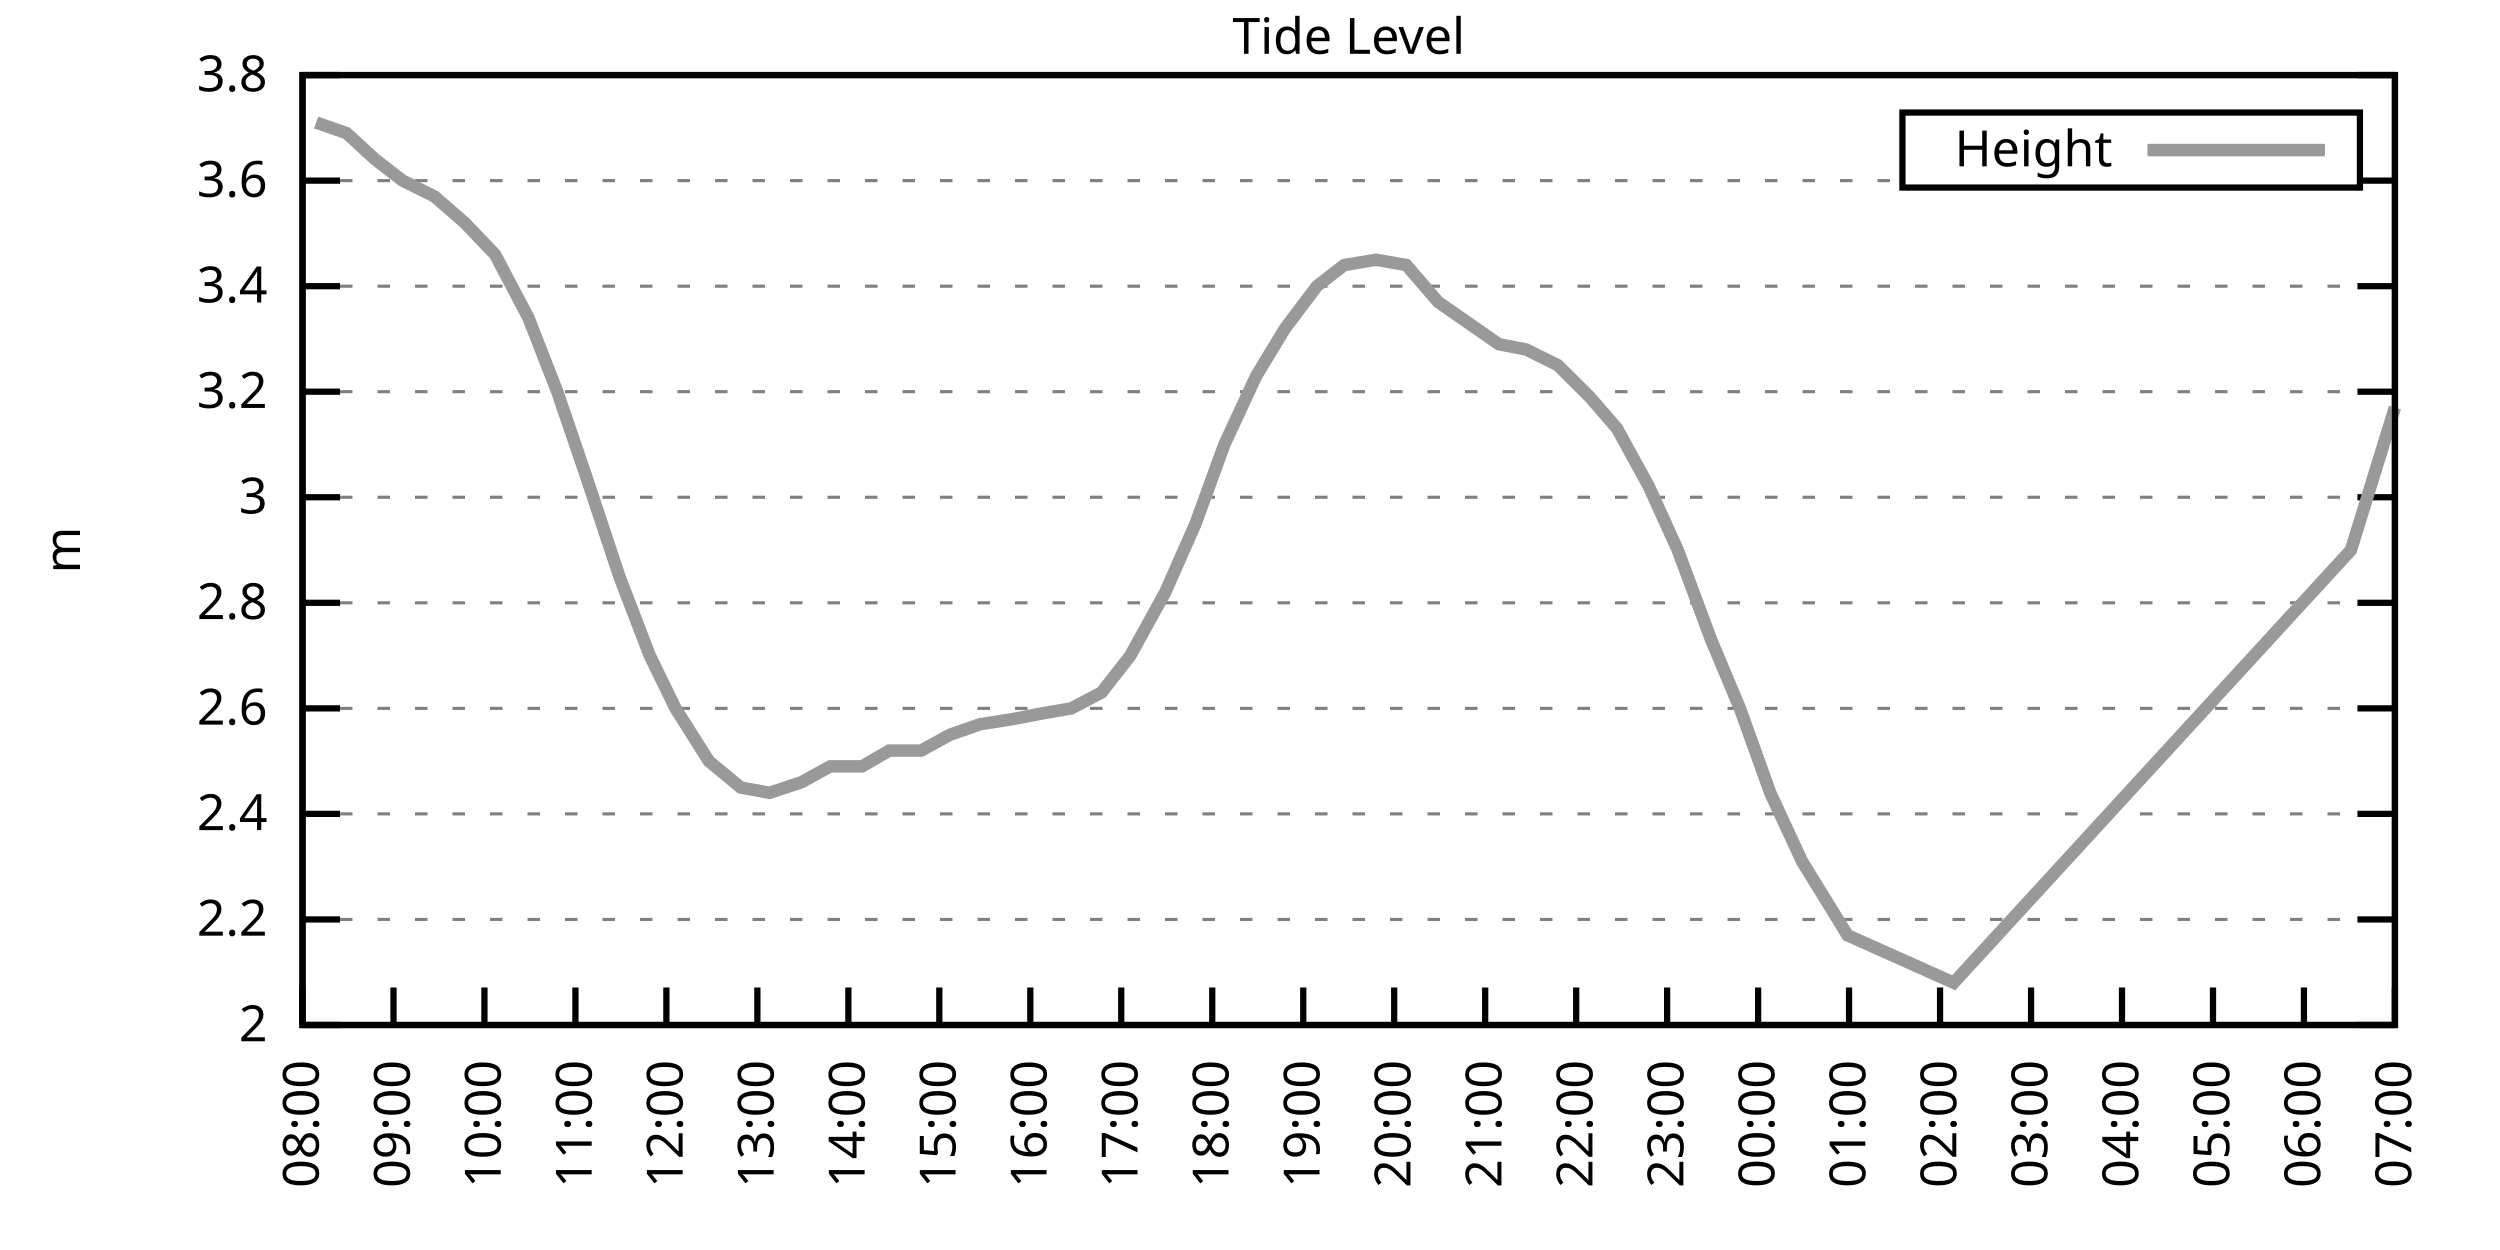
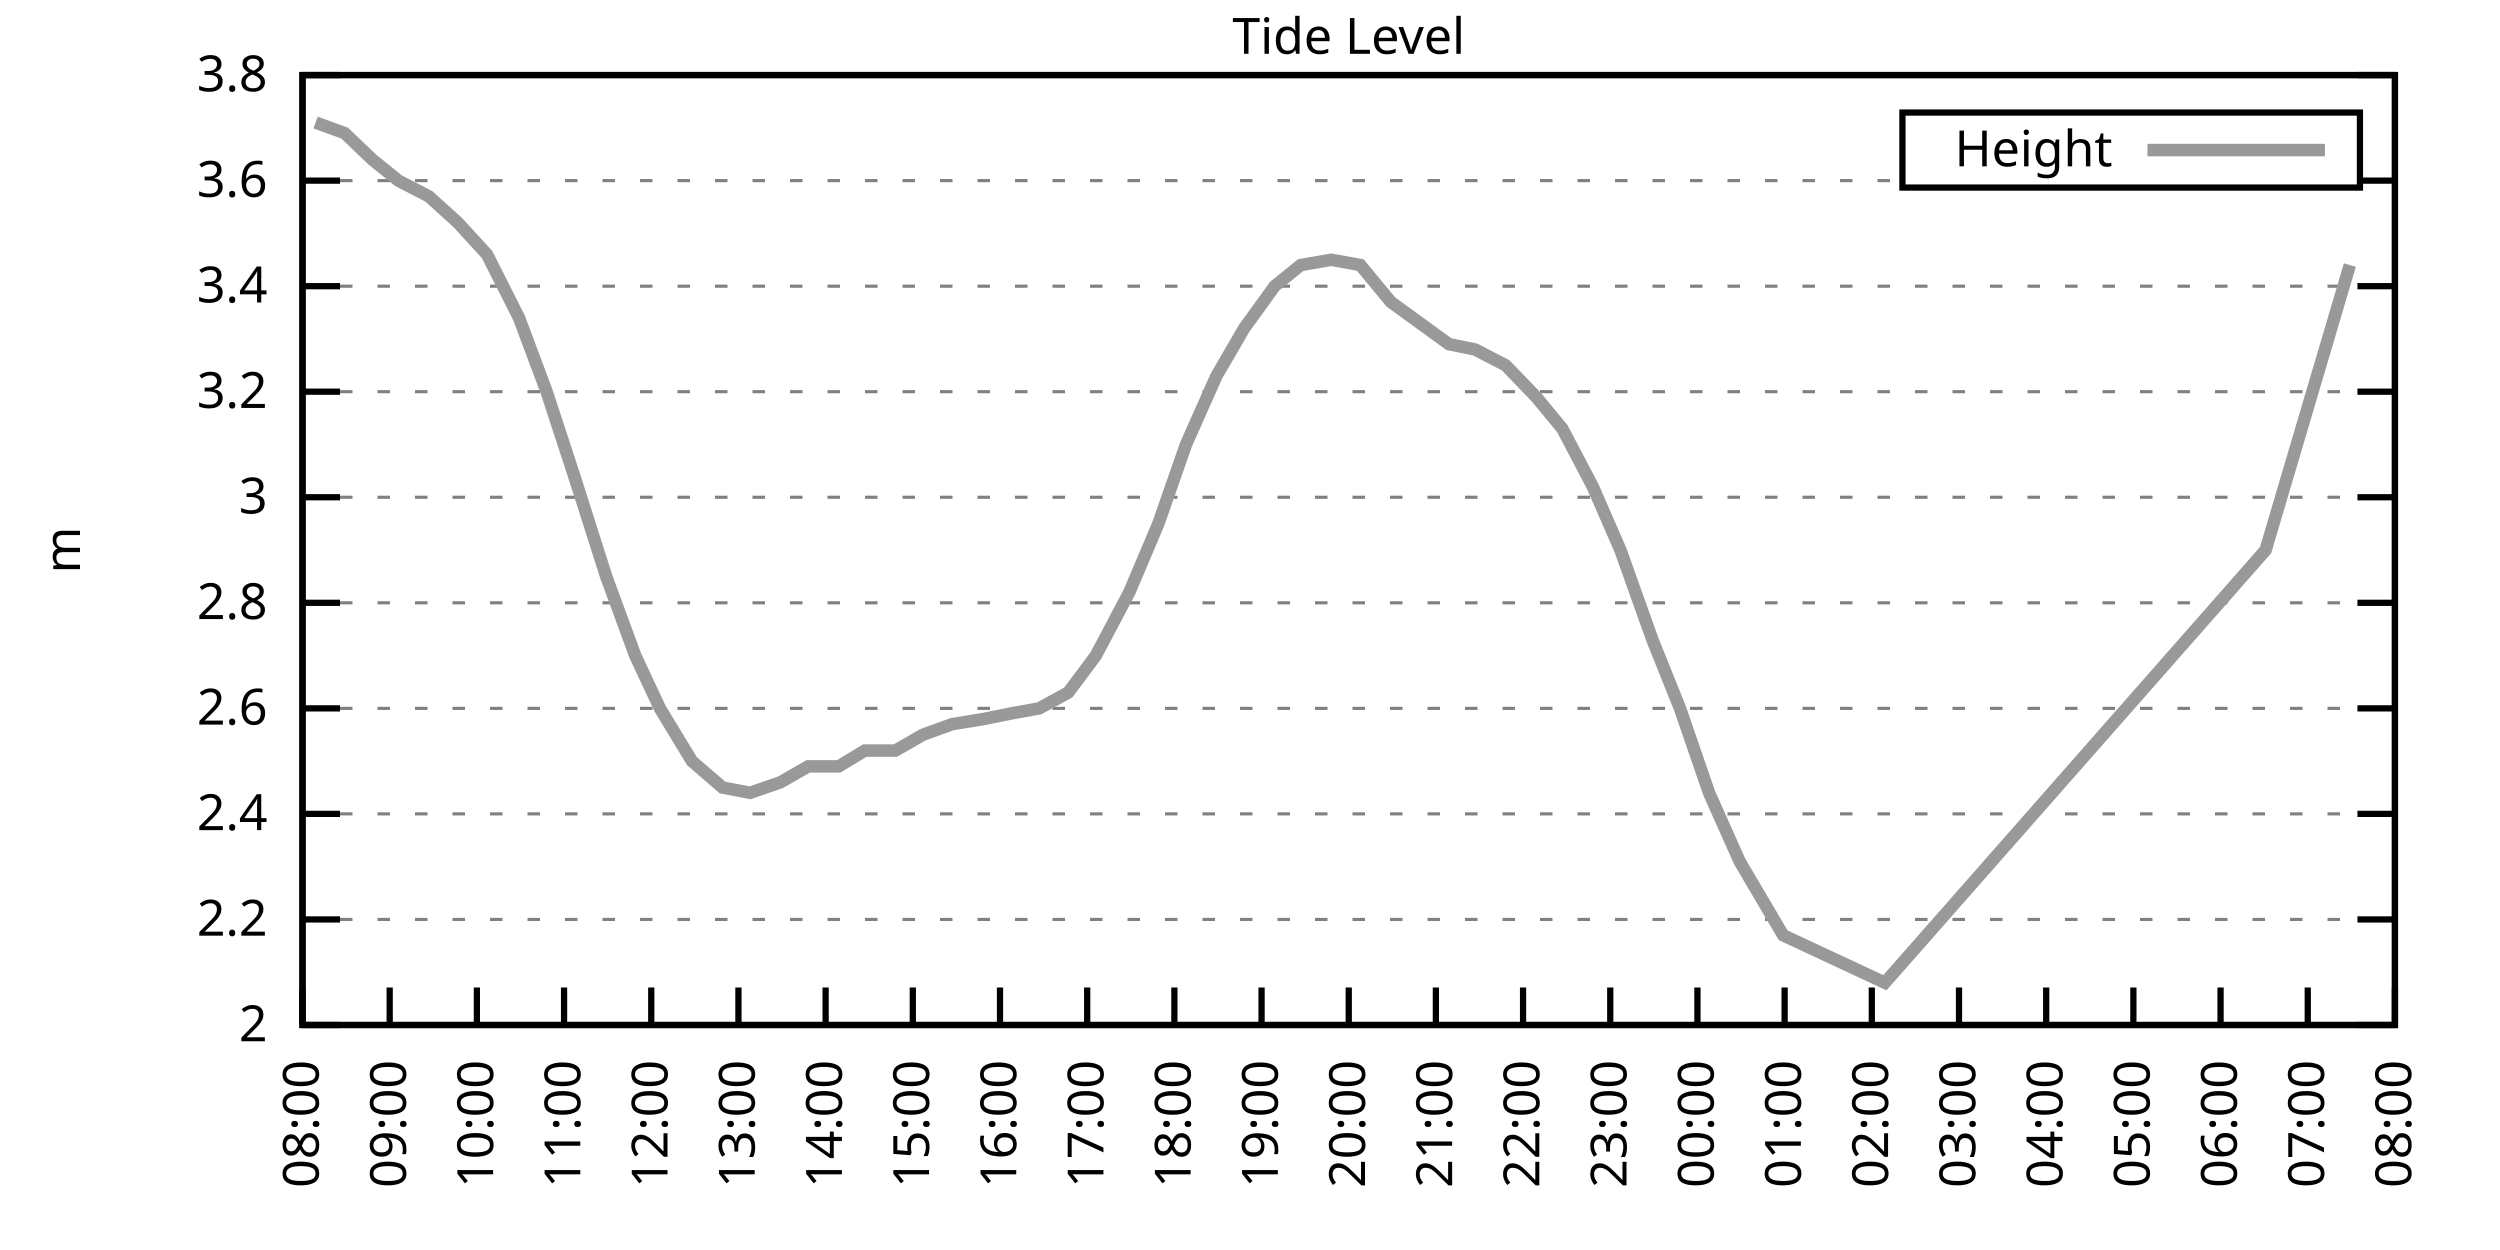
<svg xmlns="http://www.w3.org/2000/svg" xmlns:xlink="http://www.w3.org/1999/xlink" width="400" height="200" viewBox="0 0 400 200">
  <g id="gnuplot_canvas">
    <rect x="0" y="0" width="400" height="200" fill="none" />
    <defs>
      <circle id="gpDot" r="0.5" stroke-width="0.5" stroke="currentColor" />
      <path id="gpPt0" stroke-width="0.333" stroke="currentColor" d="M-1,0 h2 M0,-1 v2" />
      <path id="gpPt1" stroke-width="0.333" stroke="currentColor" d="M-1,-1 L1,1 M1,-1 L-1,1" />
      <path id="gpPt2" stroke-width="0.333" stroke="currentColor" d="M-1,0 L1,0 M0,-1 L0,1 M-1,-1 L1,1 M-1,1 L1,-1" />
      <rect id="gpPt3" stroke-width="0.333" stroke="currentColor" x="-1" y="-1" width="2" height="2" />
      <rect id="gpPt4" stroke-width="0.333" stroke="currentColor" fill="currentColor" x="-1" y="-1" width="2" height="2" />
      <circle id="gpPt5" stroke-width="0.333" stroke="currentColor" cx="0" cy="0" r="1" />
      <use xlink:href="#gpPt5" id="gpPt6" fill="currentColor" stroke="none" />
      <path id="gpPt7" stroke-width="0.333" stroke="currentColor" d="M0,-1.33 L-1.33,0.67 L1.33,0.67 z" />
      <use xlink:href="#gpPt7" id="gpPt8" fill="currentColor" stroke="none" />
      <use xlink:href="#gpPt7" id="gpPt9" stroke="currentColor" transform="rotate(180)" />
      <use xlink:href="#gpPt9" id="gpPt10" fill="currentColor" stroke="none" />
      <use xlink:href="#gpPt3" id="gpPt11" stroke="currentColor" transform="rotate(45)" />
      <use xlink:href="#gpPt11" id="gpPt12" fill="currentColor" stroke="none" />
      <path id="gpPt13" stroke-width="0.333" stroke="currentColor" d="M0,1.330 L1.265,0.411 L0.782,-1.067 L-0.782,-1.076 L-1.265,0.411 z" />
      <use xlink:href="#gpPt13" id="gpPt14" fill="currentColor" stroke="none" />
      <filter id="textbox" filterUnits="objectBoundingBox" x="0" y="0" height="1" width="1">
        <feFlood flood-color="white" flood-opacity="1" result="bgnd" />
        <feComposite in="SourceGraphic" in2="bgnd" operator="atop" />
      </filter>
      <filter id="greybox" filterUnits="objectBoundingBox" x="0" y="0" height="1" width="1">
        <feFlood flood-color="lightgrey" flood-opacity="1" result="grey" />
        <feComposite in="SourceGraphic" in2="grey" operator="atop" />
      </filter>
    </defs>
    <g fill="none" color="white" stroke="currentColor" stroke-width="1.00" stroke-linecap="butt" stroke-linejoin="miter">
</g>
    <g fill="none" color="black" stroke="currentColor" stroke-width="1.00" stroke-linecap="butt" stroke-linejoin="miter">
      <g stroke="none" shape-rendering="crispEdges">
        <polygon fill="rgb(255, 255, 255)" points="48.40,164.00 383.18,164.00 383.18,12.02 48.40,12.02 " />
      </g>
    </g>
    <g fill="none" color="black" stroke="currentColor" stroke-width="1.00" stroke-linecap="butt" stroke-linejoin="miter">
</g>
    <g fill="none" color="black" stroke="black" stroke-width="0.50" stroke-linecap="butt" stroke-linejoin="miter">
</g>
    <g fill="none" color="gray" stroke="currentColor" stroke-width="0.50" stroke-linecap="butt" stroke-linejoin="miter">
      <path stroke="gray" stroke-dasharray="2,4" class="gridline" d="M48.40,164.00 L383.19,164.00  " />
    </g>
    <g fill="none" color="gray" stroke="gray" stroke-width="1.00" stroke-linecap="butt" stroke-linejoin="miter">
</g>
    <g fill="none" color="black" stroke="currentColor" stroke-width="1.00" stroke-linecap="butt" stroke-linejoin="miter">
      <path stroke="black" d="M48.40,164.00 L54.40,164.00 M383.19,164.00 L377.19,164.00  " />
      <g transform="translate(42.80,166.60)" stroke="none" fill="black" font-family="Sans" font-size="8.00" text-anchor="end">
        <text>
          <tspan font-family="Sans"> 2</tspan>
        </text>
      </g>
    </g>
    <g fill="none" color="black" stroke="currentColor" stroke-width="1.00" stroke-linecap="butt" stroke-linejoin="miter">
</g>
    <g fill="none" color="black" stroke="black" stroke-width="0.50" stroke-linecap="butt" stroke-linejoin="miter">
</g>
    <g fill="none" color="gray" stroke="currentColor" stroke-width="0.50" stroke-linecap="butt" stroke-linejoin="miter">
      <path stroke="gray" stroke-dasharray="2,4" class="gridline" d="M48.40,147.11 L383.19,147.11  " />
    </g>
    <g fill="none" color="gray" stroke="gray" stroke-width="1.00" stroke-linecap="butt" stroke-linejoin="miter">
</g>
    <g fill="none" color="black" stroke="currentColor" stroke-width="1.00" stroke-linecap="butt" stroke-linejoin="miter">
      <path stroke="black" d="M48.40,147.11 L54.40,147.11 M383.19,147.11 L377.19,147.11  " />
      <g transform="translate(42.80,149.71)" stroke="none" fill="black" font-family="Sans" font-size="8.00" text-anchor="end">
        <text>
          <tspan font-family="Sans"> 2.2</tspan>
        </text>
      </g>
    </g>
    <g fill="none" color="black" stroke="currentColor" stroke-width="1.00" stroke-linecap="butt" stroke-linejoin="miter">
</g>
    <g fill="none" color="black" stroke="black" stroke-width="0.50" stroke-linecap="butt" stroke-linejoin="miter">
</g>
    <g fill="none" color="gray" stroke="currentColor" stroke-width="0.50" stroke-linecap="butt" stroke-linejoin="miter">
      <path stroke="gray" stroke-dasharray="2,4" class="gridline" d="M48.40,130.22 L383.19,130.22  " />
    </g>
    <g fill="none" color="gray" stroke="gray" stroke-width="1.00" stroke-linecap="butt" stroke-linejoin="miter">
</g>
    <g fill="none" color="black" stroke="currentColor" stroke-width="1.00" stroke-linecap="butt" stroke-linejoin="miter">
      <path stroke="black" d="M48.40,130.22 L54.40,130.22 M383.19,130.22 L377.19,130.22  " />
      <g transform="translate(42.80,132.82)" stroke="none" fill="black" font-family="Sans" font-size="8.00" text-anchor="end">
        <text>
          <tspan font-family="Sans"> 2.4</tspan>
        </text>
      </g>
    </g>
    <g fill="none" color="black" stroke="currentColor" stroke-width="1.00" stroke-linecap="butt" stroke-linejoin="miter">
</g>
    <g fill="none" color="black" stroke="black" stroke-width="0.50" stroke-linecap="butt" stroke-linejoin="miter">
</g>
    <g fill="none" color="gray" stroke="currentColor" stroke-width="0.50" stroke-linecap="butt" stroke-linejoin="miter">
      <path stroke="gray" stroke-dasharray="2,4" class="gridline" d="M48.40,113.34 L383.19,113.34  " />
    </g>
    <g fill="none" color="gray" stroke="gray" stroke-width="1.00" stroke-linecap="butt" stroke-linejoin="miter">
</g>
    <g fill="none" color="black" stroke="currentColor" stroke-width="1.00" stroke-linecap="butt" stroke-linejoin="miter">
      <path stroke="black" d="M48.40,113.34 L54.40,113.34 M383.19,113.34 L377.19,113.34  " />
      <g transform="translate(42.80,115.94)" stroke="none" fill="black" font-family="Sans" font-size="8.00" text-anchor="end">
        <text>
          <tspan font-family="Sans"> 2.6</tspan>
        </text>
      </g>
    </g>
    <g fill="none" color="black" stroke="currentColor" stroke-width="1.00" stroke-linecap="butt" stroke-linejoin="miter">
</g>
    <g fill="none" color="black" stroke="black" stroke-width="0.50" stroke-linecap="butt" stroke-linejoin="miter">
</g>
    <g fill="none" color="gray" stroke="currentColor" stroke-width="0.50" stroke-linecap="butt" stroke-linejoin="miter">
      <path stroke="gray" stroke-dasharray="2,4" class="gridline" d="M48.40,96.45 L383.19,96.45  " />
    </g>
    <g fill="none" color="gray" stroke="gray" stroke-width="1.00" stroke-linecap="butt" stroke-linejoin="miter">
</g>
    <g fill="none" color="black" stroke="currentColor" stroke-width="1.00" stroke-linecap="butt" stroke-linejoin="miter">
      <path stroke="black" d="M48.40,96.45 L54.40,96.45 M383.19,96.45 L377.19,96.45  " />
      <g transform="translate(42.80,99.05)" stroke="none" fill="black" font-family="Sans" font-size="8.00" text-anchor="end">
        <text>
          <tspan font-family="Sans"> 2.8</tspan>
        </text>
      </g>
    </g>
    <g fill="none" color="black" stroke="currentColor" stroke-width="1.00" stroke-linecap="butt" stroke-linejoin="miter">
</g>
    <g fill="none" color="black" stroke="black" stroke-width="0.50" stroke-linecap="butt" stroke-linejoin="miter">
</g>
    <g fill="none" color="gray" stroke="currentColor" stroke-width="0.50" stroke-linecap="butt" stroke-linejoin="miter">
      <path stroke="gray" stroke-dasharray="2,4" class="gridline" d="M48.40,79.56 L383.19,79.56  " />
    </g>
    <g fill="none" color="gray" stroke="gray" stroke-width="1.00" stroke-linecap="butt" stroke-linejoin="miter">
</g>
    <g fill="none" color="black" stroke="currentColor" stroke-width="1.00" stroke-linecap="butt" stroke-linejoin="miter">
      <path stroke="black" d="M48.40,79.56 L54.40,79.56 M383.19,79.56 L377.19,79.56  " />
      <g transform="translate(42.80,82.16)" stroke="none" fill="black" font-family="Sans" font-size="8.00" text-anchor="end">
        <text>
          <tspan font-family="Sans"> 3</tspan>
        </text>
      </g>
    </g>
    <g fill="none" color="black" stroke="currentColor" stroke-width="1.00" stroke-linecap="butt" stroke-linejoin="miter">
</g>
    <g fill="none" color="black" stroke="black" stroke-width="0.50" stroke-linecap="butt" stroke-linejoin="miter">
</g>
    <g fill="none" color="gray" stroke="currentColor" stroke-width="0.50" stroke-linecap="butt" stroke-linejoin="miter">
      <path stroke="gray" stroke-dasharray="2,4" class="gridline" d="M48.40,62.67 L383.19,62.67  " />
    </g>
    <g fill="none" color="gray" stroke="gray" stroke-width="1.00" stroke-linecap="butt" stroke-linejoin="miter">
</g>
    <g fill="none" color="black" stroke="currentColor" stroke-width="1.00" stroke-linecap="butt" stroke-linejoin="miter">
      <path stroke="black" d="M48.40,62.67 L54.40,62.67 M383.19,62.67 L377.19,62.67  " />
      <g transform="translate(42.80,65.27)" stroke="none" fill="black" font-family="Sans" font-size="8.00" text-anchor="end">
        <text>
          <tspan font-family="Sans"> 3.2</tspan>
        </text>
      </g>
    </g>
    <g fill="none" color="black" stroke="currentColor" stroke-width="1.00" stroke-linecap="butt" stroke-linejoin="miter">
</g>
    <g fill="none" color="black" stroke="black" stroke-width="0.50" stroke-linecap="butt" stroke-linejoin="miter">
</g>
    <g fill="none" color="gray" stroke="currentColor" stroke-width="0.50" stroke-linecap="butt" stroke-linejoin="miter">
      <path stroke="gray" stroke-dasharray="2,4" class="gridline" d="M48.40,45.79 L383.19,45.79  " />
    </g>
    <g fill="none" color="gray" stroke="gray" stroke-width="1.00" stroke-linecap="butt" stroke-linejoin="miter">
</g>
    <g fill="none" color="black" stroke="currentColor" stroke-width="1.00" stroke-linecap="butt" stroke-linejoin="miter">
      <path stroke="black" d="M48.40,45.79 L54.40,45.79 M383.19,45.79 L377.19,45.79  " />
      <g transform="translate(42.80,48.39)" stroke="none" fill="black" font-family="Sans" font-size="8.00" text-anchor="end">
        <text>
          <tspan font-family="Sans"> 3.4</tspan>
        </text>
      </g>
    </g>
    <g fill="none" color="black" stroke="currentColor" stroke-width="1.00" stroke-linecap="butt" stroke-linejoin="miter">
</g>
    <g fill="none" color="black" stroke="black" stroke-width="0.50" stroke-linecap="butt" stroke-linejoin="miter">
</g>
    <g fill="none" color="gray" stroke="currentColor" stroke-width="0.50" stroke-linecap="butt" stroke-linejoin="miter">
      <path stroke="gray" stroke-dasharray="2,4" class="gridline" d="M48.40,28.90 L304.39,28.90 M377.59,28.90 L383.19,28.90  " />
    </g>
    <g fill="none" color="gray" stroke="gray" stroke-width="1.00" stroke-linecap="butt" stroke-linejoin="miter">
</g>
    <g fill="none" color="black" stroke="currentColor" stroke-width="1.00" stroke-linecap="butt" stroke-linejoin="miter">
      <path stroke="black" d="M48.40,28.90 L54.40,28.90 M383.19,28.90 L377.19,28.90  " />
      <g transform="translate(42.80,31.50)" stroke="none" fill="black" font-family="Sans" font-size="8.00" text-anchor="end">
        <text>
          <tspan font-family="Sans"> 3.6</tspan>
        </text>
      </g>
    </g>
    <g fill="none" color="black" stroke="currentColor" stroke-width="1.00" stroke-linecap="butt" stroke-linejoin="miter">
</g>
    <g fill="none" color="black" stroke="black" stroke-width="0.50" stroke-linecap="butt" stroke-linejoin="miter">
</g>
    <g fill="none" color="gray" stroke="currentColor" stroke-width="0.50" stroke-linecap="butt" stroke-linejoin="miter">
      <path stroke="gray" stroke-dasharray="2,4" class="gridline" d="M48.40,12.01 L383.19,12.01  " />
    </g>
    <g fill="none" color="gray" stroke="gray" stroke-width="1.00" stroke-linecap="butt" stroke-linejoin="miter">
</g>
    <g fill="none" color="black" stroke="currentColor" stroke-width="1.00" stroke-linecap="butt" stroke-linejoin="miter">
      <path stroke="black" d="M48.40,12.01 L54.40,12.01 M383.19,12.01 L377.19,12.01  " />
      <g transform="translate(42.80,14.61)" stroke="none" fill="black" font-family="Sans" font-size="8.00" text-anchor="end">
        <text>
          <tspan font-family="Sans"> 3.8</tspan>
        </text>
      </g>
    </g>
    <g fill="none" color="black" stroke="currentColor" stroke-width="1.00" stroke-linecap="butt" stroke-linejoin="miter">
      <path stroke="black" d="M48.40,164.00 L48.40,158.00  " />
      <g transform="translate(51.00,169.60) rotate(270.00)" stroke="none" fill="black" font-family="Sans" font-size="8.00" text-anchor="end">
        <text>
          <tspan font-family="Sans">08:00</tspan>
        </text>
      </g>
    </g>
    <g fill="none" color="black" stroke="currentColor" stroke-width="1.00" stroke-linecap="butt" stroke-linejoin="miter">
-       <path stroke="black" d="M62.96,164.00 L62.96,158.00  " />
-       <g transform="translate(65.56,169.60) rotate(270.00)" stroke="none" fill="black" font-family="Sans" font-size="8.00" text-anchor="end">
+       <path stroke="black" d="M62.35,164.00 L62.35,158.00  " />
+       <g transform="translate(64.95,169.60) rotate(270.00)" stroke="none" fill="black" font-family="Sans" font-size="8.00" text-anchor="end">
        <text>
          <tspan font-family="Sans">09:00</tspan>
        </text>
      </g>
    </g>
    <g fill="none" color="black" stroke="currentColor" stroke-width="1.00" stroke-linecap="butt" stroke-linejoin="miter">
-       <path stroke="black" d="M77.51,164.00 L77.51,158.00  " />
-       <g transform="translate(80.11,169.60) rotate(270.00)" stroke="none" fill="black" font-family="Sans" font-size="8.00" text-anchor="end">
+       <path stroke="black" d="M76.30,164.00 L76.30,158.00  " />
+       <g transform="translate(78.90,169.60) rotate(270.00)" stroke="none" fill="black" font-family="Sans" font-size="8.00" text-anchor="end">
        <text>
          <tspan font-family="Sans">10:00</tspan>
        </text>
      </g>
    </g>
    <g fill="none" color="black" stroke="currentColor" stroke-width="1.00" stroke-linecap="butt" stroke-linejoin="miter">
-       <path stroke="black" d="M92.07,164.00 L92.07,158.00  " />
-       <g transform="translate(94.67,169.60) rotate(270.00)" stroke="none" fill="black" font-family="Sans" font-size="8.00" text-anchor="end">
+       <path stroke="black" d="M90.25,164.00 L90.25,158.00  " />
+       <g transform="translate(92.85,169.60) rotate(270.00)" stroke="none" fill="black" font-family="Sans" font-size="8.00" text-anchor="end">
        <text>
          <tspan font-family="Sans">11:00</tspan>
        </text>
      </g>
    </g>
    <g fill="none" color="black" stroke="currentColor" stroke-width="1.00" stroke-linecap="butt" stroke-linejoin="miter">
-       <path stroke="black" d="M106.62,164.00 L106.62,158.00  " />
-       <g transform="translate(109.22,169.60) rotate(270.00)" stroke="none" fill="black" font-family="Sans" font-size="8.00" text-anchor="end">
+       <path stroke="black" d="M104.20,164.00 L104.20,158.00  " />
+       <g transform="translate(106.80,169.60) rotate(270.00)" stroke="none" fill="black" font-family="Sans" font-size="8.00" text-anchor="end">
        <text>
          <tspan font-family="Sans">12:00</tspan>
        </text>
      </g>
    </g>
    <g fill="none" color="black" stroke="currentColor" stroke-width="1.00" stroke-linecap="butt" stroke-linejoin="miter">
-       <path stroke="black" d="M121.18,164.00 L121.18,158.00  " />
-       <g transform="translate(123.78,169.60) rotate(270.00)" stroke="none" fill="black" font-family="Sans" font-size="8.00" text-anchor="end">
+       <path stroke="black" d="M118.15,164.00 L118.15,158.00  " />
+       <g transform="translate(120.75,169.60) rotate(270.00)" stroke="none" fill="black" font-family="Sans" font-size="8.00" text-anchor="end">
        <text>
          <tspan font-family="Sans">13:00</tspan>
        </text>
      </g>
    </g>
    <g fill="none" color="black" stroke="currentColor" stroke-width="1.00" stroke-linecap="butt" stroke-linejoin="miter">
-       <path stroke="black" d="M135.74,164.00 L135.74,158.00  " />
-       <g transform="translate(138.34,169.60) rotate(270.00)" stroke="none" fill="black" font-family="Sans" font-size="8.00" text-anchor="end">
+       <path stroke="black" d="M132.10,164.00 L132.10,158.00  " />
+       <g transform="translate(134.70,169.60) rotate(270.00)" stroke="none" fill="black" font-family="Sans" font-size="8.00" text-anchor="end">
        <text>
          <tspan font-family="Sans">14:00</tspan>
        </text>
      </g>
    </g>
    <g fill="none" color="black" stroke="currentColor" stroke-width="1.00" stroke-linecap="butt" stroke-linejoin="miter">
-       <path stroke="black" d="M150.29,164.00 L150.29,158.00  " />
-       <g transform="translate(152.89,169.60) rotate(270.00)" stroke="none" fill="black" font-family="Sans" font-size="8.00" text-anchor="end">
+       <path stroke="black" d="M146.05,164.00 L146.05,158.00  " />
+       <g transform="translate(148.65,169.60) rotate(270.00)" stroke="none" fill="black" font-family="Sans" font-size="8.00" text-anchor="end">
        <text>
          <tspan font-family="Sans">15:00</tspan>
        </text>
      </g>
    </g>
    <g fill="none" color="black" stroke="currentColor" stroke-width="1.00" stroke-linecap="butt" stroke-linejoin="miter">
-       <path stroke="black" d="M164.85,164.00 L164.85,158.00  " />
-       <g transform="translate(167.45,169.60) rotate(270.00)" stroke="none" fill="black" font-family="Sans" font-size="8.00" text-anchor="end">
+       <path stroke="black" d="M160.00,164.00 L160.00,158.00  " />
+       <g transform="translate(162.60,169.60) rotate(270.00)" stroke="none" fill="black" font-family="Sans" font-size="8.00" text-anchor="end">
        <text>
          <tspan font-family="Sans">16:00</tspan>
        </text>
      </g>
    </g>
    <g fill="none" color="black" stroke="currentColor" stroke-width="1.00" stroke-linecap="butt" stroke-linejoin="miter">
-       <path stroke="black" d="M179.40,164.00 L179.40,158.00  " />
-       <g transform="translate(182.00,169.60) rotate(270.00)" stroke="none" fill="black" font-family="Sans" font-size="8.00" text-anchor="end">
+       <path stroke="black" d="M173.95,164.00 L173.95,158.00  " />
+       <g transform="translate(176.55,169.60) rotate(270.00)" stroke="none" fill="black" font-family="Sans" font-size="8.00" text-anchor="end">
        <text>
          <tspan font-family="Sans">17:00</tspan>
        </text>
      </g>
    </g>
    <g fill="none" color="black" stroke="currentColor" stroke-width="1.00" stroke-linecap="butt" stroke-linejoin="miter">
-       <path stroke="black" d="M193.96,164.00 L193.96,158.00  " />
-       <g transform="translate(196.56,169.60) rotate(270.00)" stroke="none" fill="black" font-family="Sans" font-size="8.00" text-anchor="end">
+       <path stroke="black" d="M187.90,164.00 L187.90,158.00  " />
+       <g transform="translate(190.50,169.60) rotate(270.00)" stroke="none" fill="black" font-family="Sans" font-size="8.00" text-anchor="end">
        <text>
          <tspan font-family="Sans">18:00</tspan>
        </text>
      </g>
    </g>
    <g fill="none" color="black" stroke="currentColor" stroke-width="1.00" stroke-linecap="butt" stroke-linejoin="miter">
-       <path stroke="black" d="M208.52,164.00 L208.52,158.00  " />
-       <g transform="translate(211.12,169.60) rotate(270.00)" stroke="none" fill="black" font-family="Sans" font-size="8.00" text-anchor="end">
+       <path stroke="black" d="M201.85,164.00 L201.85,158.00  " />
+       <g transform="translate(204.45,169.60) rotate(270.00)" stroke="none" fill="black" font-family="Sans" font-size="8.00" text-anchor="end">
        <text>
          <tspan font-family="Sans">19:00</tspan>
        </text>
      </g>
    </g>
    <g fill="none" color="black" stroke="currentColor" stroke-width="1.00" stroke-linecap="butt" stroke-linejoin="miter">
-       <path stroke="black" d="M223.07,164.00 L223.07,158.00  " />
-       <g transform="translate(225.67,169.60) rotate(270.00)" stroke="none" fill="black" font-family="Sans" font-size="8.00" text-anchor="end">
+       <path stroke="black" d="M215.80,164.00 L215.80,158.00  " />
+       <g transform="translate(218.40,169.60) rotate(270.00)" stroke="none" fill="black" font-family="Sans" font-size="8.00" text-anchor="end">
        <text>
          <tspan font-family="Sans">20:00</tspan>
        </text>
      </g>
    </g>
    <g fill="none" color="black" stroke="currentColor" stroke-width="1.00" stroke-linecap="butt" stroke-linejoin="miter">
-       <path stroke="black" d="M237.63,164.00 L237.63,158.00  " />
-       <g transform="translate(240.23,169.60) rotate(270.00)" stroke="none" fill="black" font-family="Sans" font-size="8.00" text-anchor="end">
+       <path stroke="black" d="M229.74,164.00 L229.74,158.00  " />
+       <g transform="translate(232.34,169.60) rotate(270.00)" stroke="none" fill="black" font-family="Sans" font-size="8.00" text-anchor="end">
        <text>
          <tspan font-family="Sans">21:00</tspan>
        </text>
      </g>
    </g>
    <g fill="none" color="black" stroke="currentColor" stroke-width="1.00" stroke-linecap="butt" stroke-linejoin="miter">
-       <path stroke="black" d="M252.19,164.00 L252.19,158.00  " />
-       <g transform="translate(254.79,169.60) rotate(270.00)" stroke="none" fill="black" font-family="Sans" font-size="8.00" text-anchor="end">
+       <path stroke="black" d="M243.69,164.00 L243.69,158.00  " />
+       <g transform="translate(246.29,169.60) rotate(270.00)" stroke="none" fill="black" font-family="Sans" font-size="8.00" text-anchor="end">
        <text>
          <tspan font-family="Sans">22:00</tspan>
        </text>
      </g>
    </g>
    <g fill="none" color="black" stroke="currentColor" stroke-width="1.00" stroke-linecap="butt" stroke-linejoin="miter">
-       <path stroke="black" d="M266.74,164.00 L266.74,158.00  " />
-       <g transform="translate(269.34,169.60) rotate(270.00)" stroke="none" fill="black" font-family="Sans" font-size="8.00" text-anchor="end">
+       <path stroke="black" d="M257.64,164.00 L257.64,158.00  " />
+       <g transform="translate(260.24,169.60) rotate(270.00)" stroke="none" fill="black" font-family="Sans" font-size="8.00" text-anchor="end">
        <text>
          <tspan font-family="Sans">23:00</tspan>
        </text>
      </g>
    </g>
    <g fill="none" color="black" stroke="currentColor" stroke-width="1.00" stroke-linecap="butt" stroke-linejoin="miter">
-       <path stroke="black" d="M281.30,164.00 L281.30,158.00  " />
-       <g transform="translate(283.90,169.60) rotate(270.00)" stroke="none" fill="black" font-family="Sans" font-size="8.00" text-anchor="end">
+       <path stroke="black" d="M271.59,164.00 L271.59,158.00  " />
+       <g transform="translate(274.19,169.60) rotate(270.00)" stroke="none" fill="black" font-family="Sans" font-size="8.00" text-anchor="end">
        <text>
          <tspan font-family="Sans">00:00</tspan>
        </text>
      </g>
    </g>
    <g fill="none" color="black" stroke="currentColor" stroke-width="1.00" stroke-linecap="butt" stroke-linejoin="miter">
-       <path stroke="black" d="M295.85,164.00 L295.85,158.00  " />
-       <g transform="translate(298.45,169.60) rotate(270.00)" stroke="none" fill="black" font-family="Sans" font-size="8.00" text-anchor="end">
+       <path stroke="black" d="M285.54,164.00 L285.54,158.00  " />
+       <g transform="translate(288.14,169.60) rotate(270.00)" stroke="none" fill="black" font-family="Sans" font-size="8.00" text-anchor="end">
        <text>
          <tspan font-family="Sans">01:00</tspan>
        </text>
      </g>
    </g>
    <g fill="none" color="black" stroke="currentColor" stroke-width="1.00" stroke-linecap="butt" stroke-linejoin="miter">
-       <path stroke="black" d="M310.41,164.00 L310.41,158.00  " />
-       <g transform="translate(313.01,169.60) rotate(270.00)" stroke="none" fill="black" font-family="Sans" font-size="8.00" text-anchor="end">
+       <path stroke="black" d="M299.49,164.00 L299.49,158.00  " />
+       <g transform="translate(302.09,169.60) rotate(270.00)" stroke="none" fill="black" font-family="Sans" font-size="8.00" text-anchor="end">
        <text>
          <tspan font-family="Sans">02:00</tspan>
        </text>
      </g>
    </g>
    <g fill="none" color="black" stroke="currentColor" stroke-width="1.00" stroke-linecap="butt" stroke-linejoin="miter">
-       <path stroke="black" d="M324.97,164.00 L324.97,158.00  " />
-       <g transform="translate(327.57,169.60) rotate(270.00)" stroke="none" fill="black" font-family="Sans" font-size="8.00" text-anchor="end">
+       <path stroke="black" d="M313.44,164.00 L313.44,158.00  " />
+       <g transform="translate(316.04,169.60) rotate(270.00)" stroke="none" fill="black" font-family="Sans" font-size="8.00" text-anchor="end">
        <text>
          <tspan font-family="Sans">03:00</tspan>
        </text>
      </g>
    </g>
    <g fill="none" color="black" stroke="currentColor" stroke-width="1.00" stroke-linecap="butt" stroke-linejoin="miter">
-       <path stroke="black" d="M339.52,164.00 L339.52,158.00  " />
-       <g transform="translate(342.12,169.60) rotate(270.00)" stroke="none" fill="black" font-family="Sans" font-size="8.00" text-anchor="end">
+       <path stroke="black" d="M327.39,164.00 L327.39,158.00  " />
+       <g transform="translate(329.99,169.60) rotate(270.00)" stroke="none" fill="black" font-family="Sans" font-size="8.00" text-anchor="end">
        <text>
          <tspan font-family="Sans">04:00</tspan>
        </text>
      </g>
    </g>
    <g fill="none" color="black" stroke="currentColor" stroke-width="1.00" stroke-linecap="butt" stroke-linejoin="miter">
-       <path stroke="black" d="M354.08,164.00 L354.08,158.00  " />
-       <g transform="translate(356.68,169.60) rotate(270.00)" stroke="none" fill="black" font-family="Sans" font-size="8.00" text-anchor="end">
+       <path stroke="black" d="M341.34,164.00 L341.34,158.00  " />
+       <g transform="translate(343.94,169.60) rotate(270.00)" stroke="none" fill="black" font-family="Sans" font-size="8.00" text-anchor="end">
        <text>
          <tspan font-family="Sans">05:00</tspan>
        </text>
      </g>
    </g>
    <g fill="none" color="black" stroke="currentColor" stroke-width="1.00" stroke-linecap="butt" stroke-linejoin="miter">
-       <path stroke="black" d="M368.63,164.00 L368.63,158.00  " />
-       <g transform="translate(371.23,169.60) rotate(270.00)" stroke="none" fill="black" font-family="Sans" font-size="8.00" text-anchor="end">
+       <path stroke="black" d="M355.29,164.00 L355.29,158.00  " />
+       <g transform="translate(357.89,169.60) rotate(270.00)" stroke="none" fill="black" font-family="Sans" font-size="8.00" text-anchor="end">
        <text>
          <tspan font-family="Sans">06:00</tspan>
+         </text>
+       </g>
+     </g>
+     <g fill="none" color="black" stroke="currentColor" stroke-width="1.00" stroke-linecap="butt" stroke-linejoin="miter">
+       <path stroke="black" d="M369.24,164.00 L369.24,158.00  " />
+       <g transform="translate(371.84,169.60) rotate(270.00)" stroke="none" fill="black" font-family="Sans" font-size="8.00" text-anchor="end">
+         <text>
+           <tspan font-family="Sans">07:00</tspan>
        </text>
      </g>
    </g>
    <g fill="none" color="black" stroke="currentColor" stroke-width="1.00" stroke-linecap="butt" stroke-linejoin="miter">
      <path stroke="black" d="M383.19,164.00 L383.19,158.00  " />
      <g transform="translate(385.79,169.60) rotate(270.00)" stroke="none" fill="black" font-family="Sans" font-size="8.00" text-anchor="end">
        <text>
-           <tspan font-family="Sans">07:00</tspan>
+           <tspan font-family="Sans">08:00</tspan>
        </text>
      </g>
    </g>
    <g fill="none" color="black" stroke="currentColor" stroke-width="1.00" stroke-linecap="butt" stroke-linejoin="miter">
</g>
    <g fill="none" color="black" stroke="currentColor" stroke-width="1.00" stroke-linecap="butt" stroke-linejoin="miter">
      <path stroke="black" d="M48.40,12.01 L48.40,164.00 L383.19,164.00 L383.19,12.01 L48.40,12.01 Z  " />
    </g>
    <g fill="none" color="black" stroke="currentColor" stroke-width="1.00" stroke-linecap="butt" stroke-linejoin="miter">
</g>
    <g fill="none" color="black" stroke="currentColor" stroke-width="1.00" stroke-linecap="butt" stroke-linejoin="miter">
      <path stroke="black" d="M304.39,30.01 L304.39,18.01 L377.59,18.01 L377.59,30.01 L304.39,30.01 Z  " />
    </g>
    <g id="Tide_level_plot_1">
      <g fill="none" color="white" stroke="black" stroke-width="2.00" stroke-linecap="butt" stroke-linejoin="miter">
</g>
      <g fill="none" color="black" stroke="currentColor" stroke-width="2.00" stroke-linecap="butt" stroke-linejoin="miter">
        <g transform="translate(337.99,26.61)" stroke="none" fill="black" font-family="Sans" font-size="8.00" text-anchor="end">
          <text>
            <tspan font-family="Sans">Height</tspan>
          </text>
        </g>
      </g>
      <g fill="none" color="black" stroke="currentColor" stroke-width="2.00" stroke-linecap="butt" stroke-linejoin="miter">
-         <path stroke="rgb(153, 153, 153)" d="M343.59,24.01 L371.99,24.01 M50.58,19.61 L55.44,21.30 L60.04,25.52 L64.41,28.90 L69.51,31.43 L74.36,35.65   L79.21,40.72 L84.55,50.85 L89.16,62.67 L93.77,76.18 L99.10,92.23 L103.96,104.89 L108.08,113.34 L113.42,121.78   L118.51,126.00 L123.12,126.85 L128.22,125.16 L132.83,122.62 L137.92,122.62 L142.29,120.09 L147.38,120.09 L151.99,117.56   L156.84,115.87 L162.18,115.03 L166.55,114.18 L171.40,113.34 L176.25,110.80 L180.86,104.89 L186.44,94.76 L191.29,83.78   L195.90,71.12 L201.00,60.14 L205.61,52.54 L210.70,45.79 L215.07,42.41 L220.16,41.56 L225.01,42.41 L230.11,48.32   L234.96,51.70 L239.81,55.07 L244.18,55.92 L249.27,58.45 L254.37,63.52 L258.74,68.58 L263.83,77.87 L268.44,88.01   L273.78,102.36 L278.39,113.34 L283.24,126.85 L288.33,137.82 L295.61,149.65 L312.59,157.24 L376.15,88.01 L383.19,65.21    " />
+         <path stroke="rgb(153, 153, 153)" d="M343.59,24.01 L371.99,24.01 M50.49,19.61 L55.14,21.30 L59.56,25.52 L63.74,28.90 L68.63,31.43 L73.28,35.65   L77.93,40.72 L83.04,50.85 L87.46,62.67 L91.88,76.18 L96.99,92.23 L101.64,104.89 L105.59,113.34 L110.71,121.78   L115.59,126.00 L120.01,126.85 L124.89,125.16 L129.31,122.62 L134.19,122.62 L138.37,120.09 L143.26,120.09 L147.67,117.56   L152.32,115.87 L157.44,115.03 L161.62,114.18 L166.27,113.34 L170.92,110.80 L175.34,104.89 L180.69,94.76 L185.34,83.78   L189.76,71.12 L194.64,60.14 L199.06,52.54 L203.94,45.79 L208.12,42.41 L213.01,41.56 L217.65,42.41 L222.54,48.32   L227.19,51.70 L231.84,55.07 L236.02,55.92 L240.90,58.45 L245.79,63.52 L249.97,68.58 L254.85,77.87 L259.27,88.01   L264.39,102.36 L268.80,113.34 L273.45,126.85 L278.34,137.82 L285.31,149.65 L301.58,157.24 L362.50,88.01 L369.24,65.21   L375.98,42.41  " />
      </g>
    </g>
    <g fill="none" color="black" stroke="currentColor" stroke-width="2.00" stroke-linecap="butt" stroke-linejoin="miter">
</g>
    <g fill="none" color="black" stroke="black" stroke-width="1.00" stroke-linecap="butt" stroke-linejoin="miter">
</g>
    <g fill="none" color="black" stroke="currentColor" stroke-width="1.00" stroke-linecap="butt" stroke-linejoin="miter">
      <path stroke="black" d="M48.40,12.01 L48.40,164.00 L383.19,164.00 L383.19,12.01 L48.40,12.01 Z  " />
      <g transform="translate(12.80,88.01) rotate(270.00)" stroke="none" fill="black" font-family="Sans" font-size="8.00" text-anchor="middle">
        <text>
          <tspan font-family="Sans">m</tspan>
        </text>
      </g>
    </g>
    <g fill="none" color="black" stroke="currentColor" stroke-width="1.00" stroke-linecap="butt" stroke-linejoin="miter">
</g>
    <g fill="none" color="black" stroke="currentColor" stroke-width="1.00" stroke-linecap="butt" stroke-linejoin="miter">
      <g transform="translate(215.79,8.61)" stroke="none" fill="black" font-family="Sans" font-size="8.00" text-anchor="middle">
        <text>
          <tspan font-family="Sans">Tide Level</tspan>
        </text>
      </g>
    </g>
    <g fill="none" color="black" stroke="currentColor" stroke-width="1.00" stroke-linecap="butt" stroke-linejoin="miter">
</g>
  </g>
</svg>
